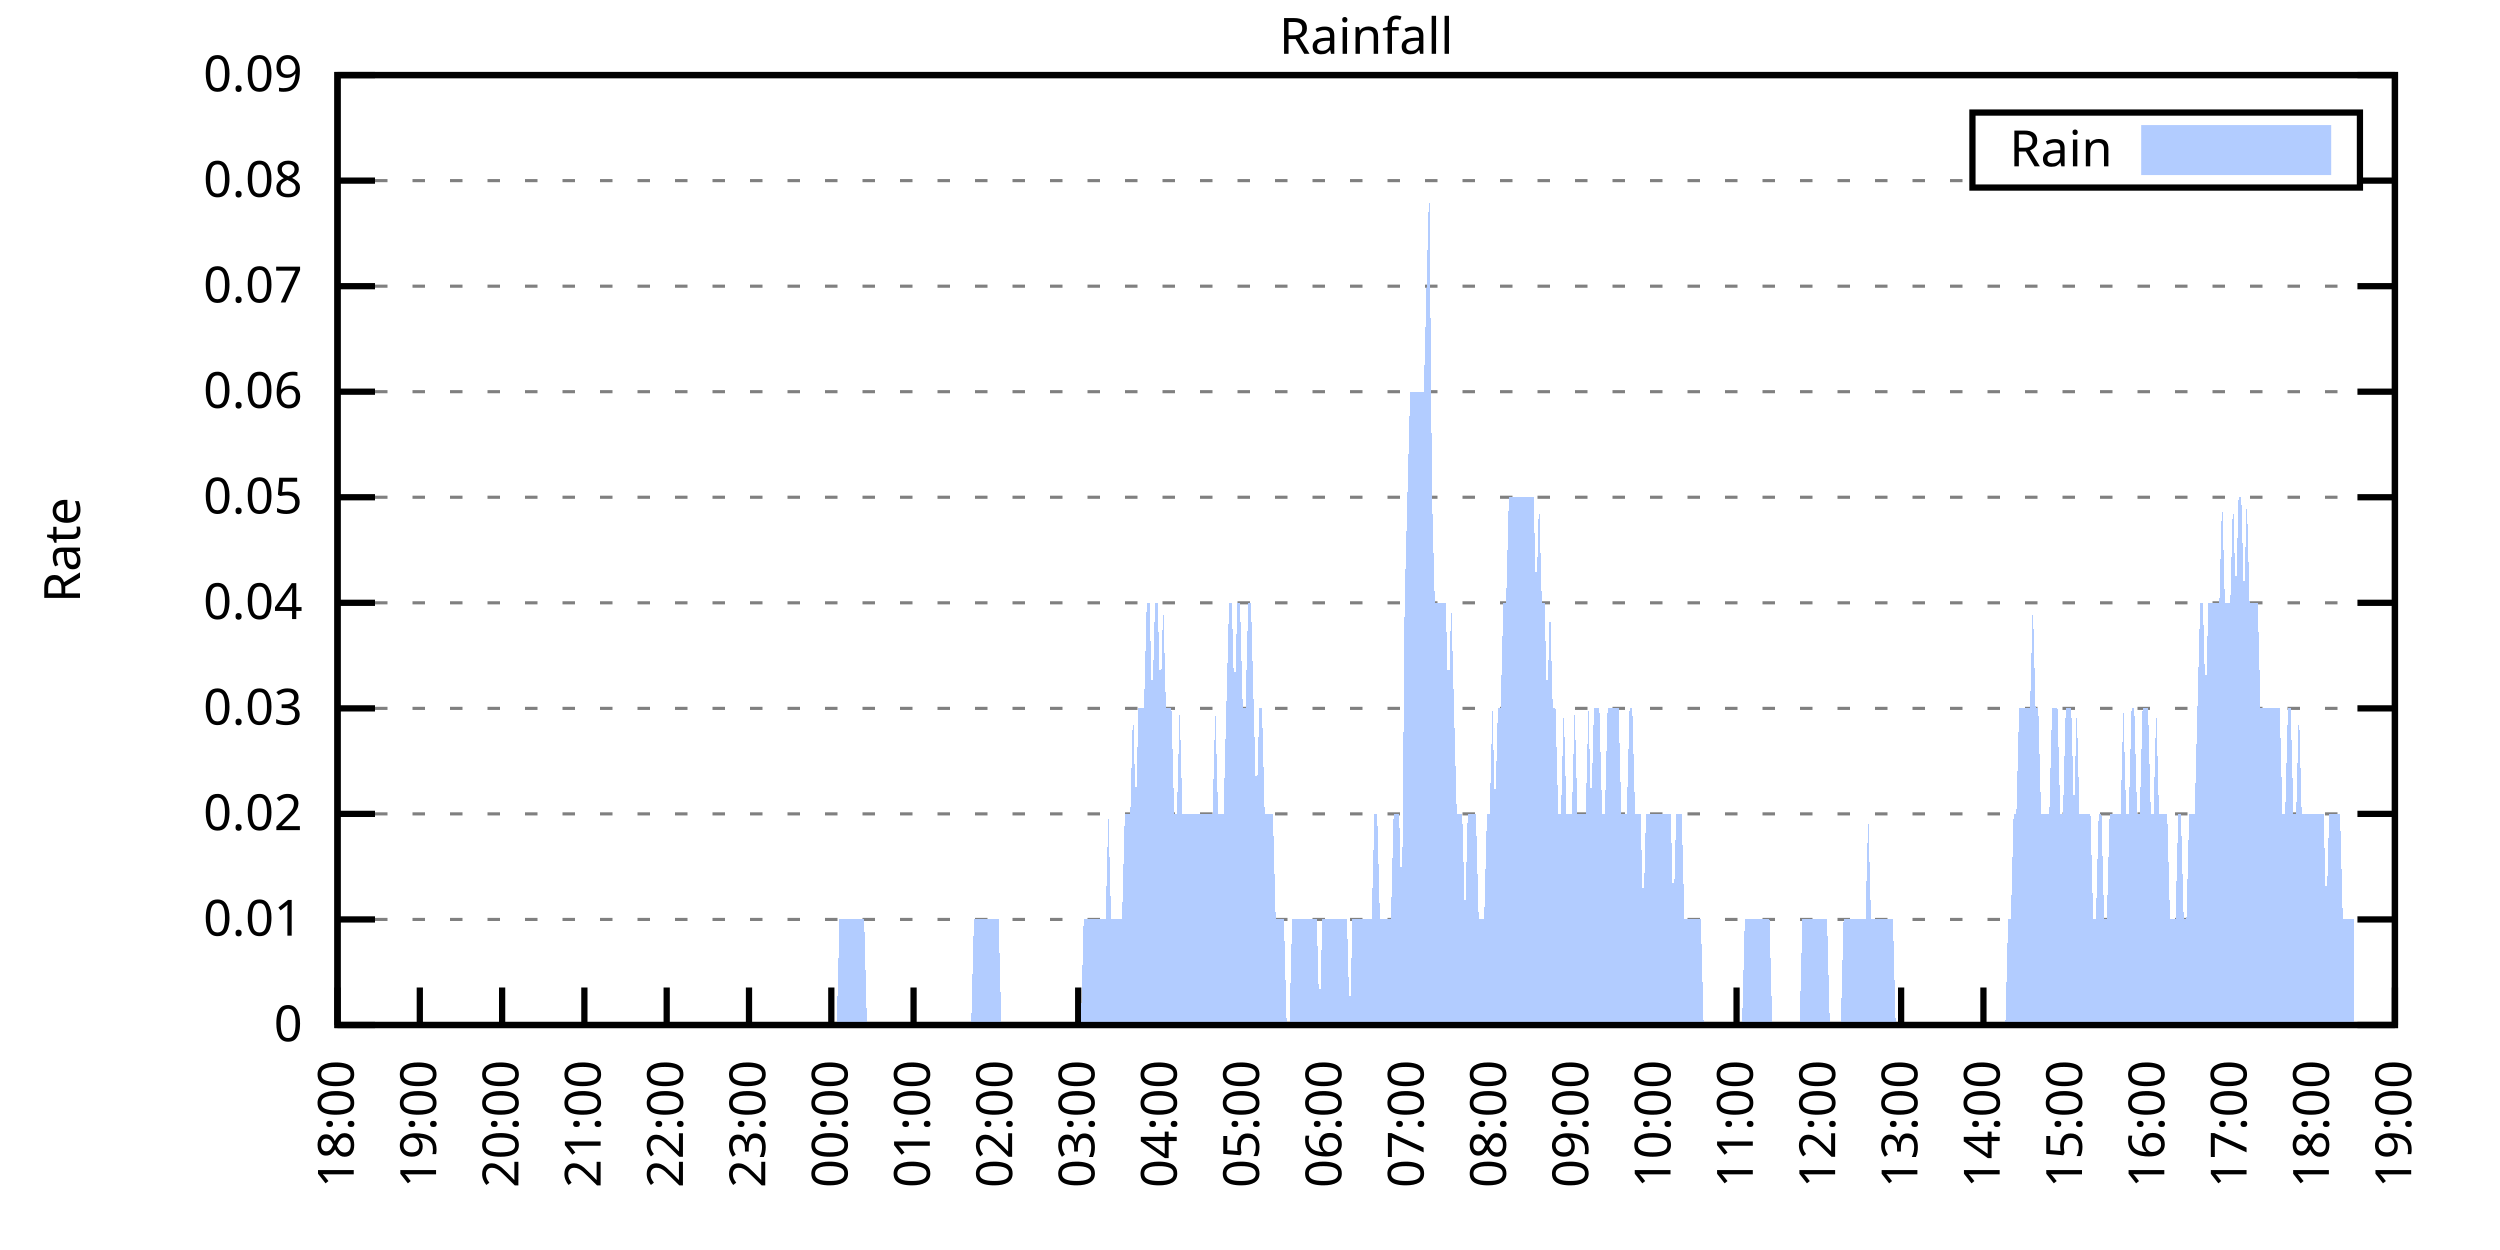
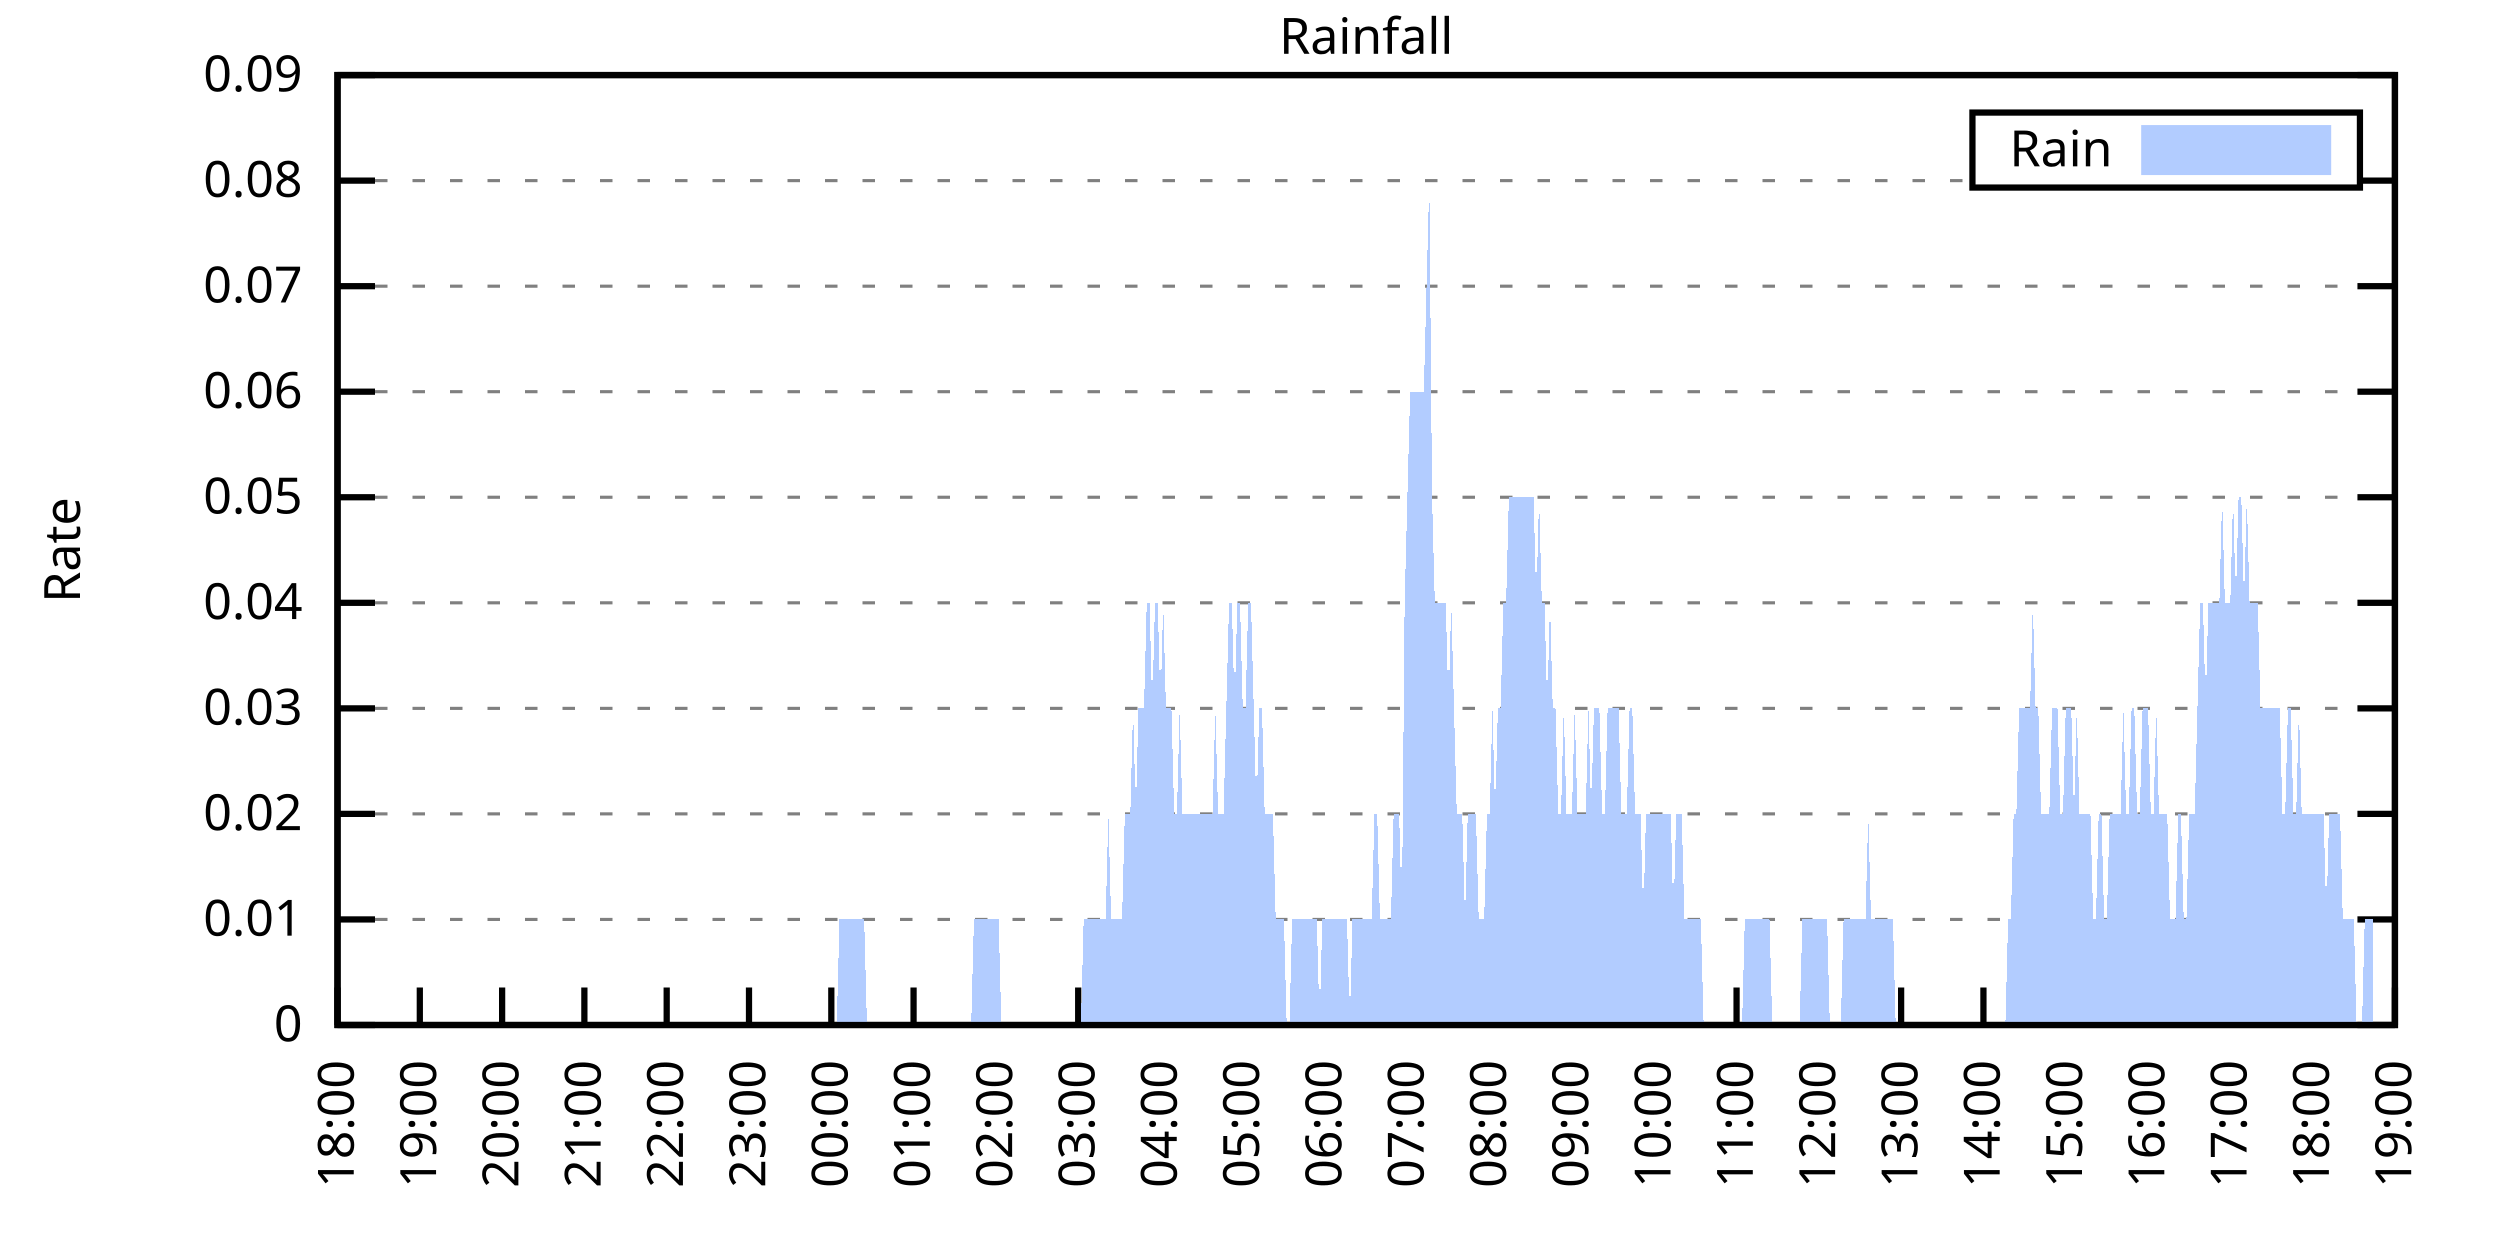
<svg xmlns="http://www.w3.org/2000/svg" xmlns:xlink="http://www.w3.org/1999/xlink" width="400" height="200" viewBox="0 0 400 200">
  <g id="gnuplot_canvas">
    <rect x="0" y="0" width="400" height="200" fill="none" />
    <defs>
      <circle id="gpDot" r="0.5" stroke-width="0.5" stroke="currentColor" />
      <path id="gpPt0" stroke-width="0.333" stroke="currentColor" d="M-1,0 h2 M0,-1 v2" />
      <path id="gpPt1" stroke-width="0.333" stroke="currentColor" d="M-1,-1 L1,1 M1,-1 L-1,1" />
      <path id="gpPt2" stroke-width="0.333" stroke="currentColor" d="M-1,0 L1,0 M0,-1 L0,1 M-1,-1 L1,1 M-1,1 L1,-1" />
      <rect id="gpPt3" stroke-width="0.333" stroke="currentColor" x="-1" y="-1" width="2" height="2" />
      <rect id="gpPt4" stroke-width="0.333" stroke="currentColor" fill="currentColor" x="-1" y="-1" width="2" height="2" />
      <circle id="gpPt5" stroke-width="0.333" stroke="currentColor" cx="0" cy="0" r="1" />
      <use xlink:href="#gpPt5" id="gpPt6" fill="currentColor" stroke="none" />
      <path id="gpPt7" stroke-width="0.333" stroke="currentColor" d="M0,-1.33 L-1.33,0.67 L1.33,0.67 z" />
      <use xlink:href="#gpPt7" id="gpPt8" fill="currentColor" stroke="none" />
      <use xlink:href="#gpPt7" id="gpPt9" stroke="currentColor" transform="rotate(180)" />
      <use xlink:href="#gpPt9" id="gpPt10" fill="currentColor" stroke="none" />
      <use xlink:href="#gpPt3" id="gpPt11" stroke="currentColor" transform="rotate(45)" />
      <use xlink:href="#gpPt11" id="gpPt12" fill="currentColor" stroke="none" />
      <path id="gpPt13" stroke-width="0.333" stroke="currentColor" d="M0,1.330 L1.265,0.411 L0.782,-1.067 L-0.782,-1.076 L-1.265,0.411 z" />
      <use xlink:href="#gpPt13" id="gpPt14" fill="currentColor" stroke="none" />
      <filter id="textbox" filterUnits="objectBoundingBox" x="0" y="0" height="1" width="1">
        <feFlood flood-color="white" flood-opacity="1" result="bgnd" />
        <feComposite in="SourceGraphic" in2="bgnd" operator="atop" />
      </filter>
      <filter id="greybox" filterUnits="objectBoundingBox" x="0" y="0" height="1" width="1">
        <feFlood flood-color="lightgrey" flood-opacity="1" result="grey" />
        <feComposite in="SourceGraphic" in2="grey" operator="atop" />
      </filter>
    </defs>
    <g fill="none" color="white" stroke="currentColor" stroke-width="1.00" stroke-linecap="butt" stroke-linejoin="miter">
</g>
    <g fill="none" color="black" stroke="currentColor" stroke-width="1.00" stroke-linecap="butt" stroke-linejoin="miter">
      <g stroke="none" shape-rendering="crispEdges">
        <polygon fill="rgb(255, 255, 255)" points="54.00,164.00 383.18,164.00 383.18,12.02 54.00,12.02 " />
      </g>
    </g>
    <g fill="none" color="black" stroke="currentColor" stroke-width="1.00" stroke-linecap="butt" stroke-linejoin="miter">
</g>
    <g fill="none" color="black" stroke="black" stroke-width="0.50" stroke-linecap="butt" stroke-linejoin="miter">
</g>
    <g fill="none" color="gray" stroke="currentColor" stroke-width="0.50" stroke-linecap="butt" stroke-linejoin="miter">
      <path stroke="gray" stroke-dasharray="2,4" class="gridline" d="M54.00,164.00 L383.19,164.00  " />
    </g>
    <g fill="none" color="gray" stroke="gray" stroke-width="1.00" stroke-linecap="butt" stroke-linejoin="miter">
</g>
    <g fill="none" color="black" stroke="currentColor" stroke-width="1.00" stroke-linecap="butt" stroke-linejoin="miter">
      <path stroke="black" d="M54.00,164.00 L60.00,164.00 M383.19,164.00 L377.19,164.00  " />
      <g transform="translate(48.40,166.60)" stroke="none" fill="black" font-family="Sans" font-size="8.00" text-anchor="end">
        <text>
          <tspan font-family="Sans"> 0</tspan>
        </text>
      </g>
    </g>
    <g fill="none" color="black" stroke="currentColor" stroke-width="1.00" stroke-linecap="butt" stroke-linejoin="miter">
</g>
    <g fill="none" color="black" stroke="black" stroke-width="0.50" stroke-linecap="butt" stroke-linejoin="miter">
</g>
    <g fill="none" color="gray" stroke="currentColor" stroke-width="0.50" stroke-linecap="butt" stroke-linejoin="miter">
      <path stroke="gray" stroke-dasharray="2,4" class="gridline" d="M54.00,147.11 L383.19,147.11  " />
    </g>
    <g fill="none" color="gray" stroke="gray" stroke-width="1.00" stroke-linecap="butt" stroke-linejoin="miter">
</g>
    <g fill="none" color="black" stroke="currentColor" stroke-width="1.00" stroke-linecap="butt" stroke-linejoin="miter">
      <path stroke="black" d="M54.00,147.11 L60.00,147.11 M383.19,147.11 L377.19,147.11  " />
      <g transform="translate(48.40,149.71)" stroke="none" fill="black" font-family="Sans" font-size="8.00" text-anchor="end">
        <text>
          <tspan font-family="Sans"> 0.01</tspan>
        </text>
      </g>
    </g>
    <g fill="none" color="black" stroke="currentColor" stroke-width="1.00" stroke-linecap="butt" stroke-linejoin="miter">
</g>
    <g fill="none" color="black" stroke="black" stroke-width="0.50" stroke-linecap="butt" stroke-linejoin="miter">
</g>
    <g fill="none" color="gray" stroke="currentColor" stroke-width="0.50" stroke-linecap="butt" stroke-linejoin="miter">
      <path stroke="gray" stroke-dasharray="2,4" class="gridline" d="M54.00,130.22 L383.19,130.22  " />
    </g>
    <g fill="none" color="gray" stroke="gray" stroke-width="1.00" stroke-linecap="butt" stroke-linejoin="miter">
</g>
    <g fill="none" color="black" stroke="currentColor" stroke-width="1.00" stroke-linecap="butt" stroke-linejoin="miter">
      <path stroke="black" d="M54.00,130.22 L60.00,130.22 M383.19,130.22 L377.19,130.22  " />
      <g transform="translate(48.40,132.82)" stroke="none" fill="black" font-family="Sans" font-size="8.00" text-anchor="end">
        <text>
          <tspan font-family="Sans"> 0.02</tspan>
        </text>
      </g>
    </g>
    <g fill="none" color="black" stroke="currentColor" stroke-width="1.00" stroke-linecap="butt" stroke-linejoin="miter">
</g>
    <g fill="none" color="black" stroke="black" stroke-width="0.50" stroke-linecap="butt" stroke-linejoin="miter">
</g>
    <g fill="none" color="gray" stroke="currentColor" stroke-width="0.50" stroke-linecap="butt" stroke-linejoin="miter">
      <path stroke="gray" stroke-dasharray="2,4" class="gridline" d="M54.00,113.34 L383.19,113.34  " />
    </g>
    <g fill="none" color="gray" stroke="gray" stroke-width="1.00" stroke-linecap="butt" stroke-linejoin="miter">
</g>
    <g fill="none" color="black" stroke="currentColor" stroke-width="1.00" stroke-linecap="butt" stroke-linejoin="miter">
      <path stroke="black" d="M54.00,113.34 L60.00,113.34 M383.19,113.34 L377.19,113.34  " />
      <g transform="translate(48.40,115.94)" stroke="none" fill="black" font-family="Sans" font-size="8.00" text-anchor="end">
        <text>
          <tspan font-family="Sans"> 0.03</tspan>
        </text>
      </g>
    </g>
    <g fill="none" color="black" stroke="currentColor" stroke-width="1.00" stroke-linecap="butt" stroke-linejoin="miter">
</g>
    <g fill="none" color="black" stroke="black" stroke-width="0.50" stroke-linecap="butt" stroke-linejoin="miter">
</g>
    <g fill="none" color="gray" stroke="currentColor" stroke-width="0.50" stroke-linecap="butt" stroke-linejoin="miter">
      <path stroke="gray" stroke-dasharray="2,4" class="gridline" d="M54.00,96.45 L383.19,96.45  " />
    </g>
    <g fill="none" color="gray" stroke="gray" stroke-width="1.00" stroke-linecap="butt" stroke-linejoin="miter">
</g>
    <g fill="none" color="black" stroke="currentColor" stroke-width="1.00" stroke-linecap="butt" stroke-linejoin="miter">
      <path stroke="black" d="M54.00,96.45 L60.00,96.45 M383.19,96.45 L377.19,96.45  " />
      <g transform="translate(48.40,99.05)" stroke="none" fill="black" font-family="Sans" font-size="8.00" text-anchor="end">
        <text>
          <tspan font-family="Sans"> 0.04</tspan>
        </text>
      </g>
    </g>
    <g fill="none" color="black" stroke="currentColor" stroke-width="1.00" stroke-linecap="butt" stroke-linejoin="miter">
</g>
    <g fill="none" color="black" stroke="black" stroke-width="0.50" stroke-linecap="butt" stroke-linejoin="miter">
</g>
    <g fill="none" color="gray" stroke="currentColor" stroke-width="0.50" stroke-linecap="butt" stroke-linejoin="miter">
      <path stroke="gray" stroke-dasharray="2,4" class="gridline" d="M54.00,79.56 L383.19,79.56  " />
    </g>
    <g fill="none" color="gray" stroke="gray" stroke-width="1.00" stroke-linecap="butt" stroke-linejoin="miter">
</g>
    <g fill="none" color="black" stroke="currentColor" stroke-width="1.00" stroke-linecap="butt" stroke-linejoin="miter">
      <path stroke="black" d="M54.00,79.56 L60.00,79.56 M383.19,79.56 L377.19,79.56  " />
      <g transform="translate(48.40,82.16)" stroke="none" fill="black" font-family="Sans" font-size="8.00" text-anchor="end">
        <text>
          <tspan font-family="Sans"> 0.05</tspan>
        </text>
      </g>
    </g>
    <g fill="none" color="black" stroke="currentColor" stroke-width="1.00" stroke-linecap="butt" stroke-linejoin="miter">
</g>
    <g fill="none" color="black" stroke="black" stroke-width="0.50" stroke-linecap="butt" stroke-linejoin="miter">
</g>
    <g fill="none" color="gray" stroke="currentColor" stroke-width="0.50" stroke-linecap="butt" stroke-linejoin="miter">
      <path stroke="gray" stroke-dasharray="2,4" class="gridline" d="M54.00,62.67 L383.19,62.67  " />
    </g>
    <g fill="none" color="gray" stroke="gray" stroke-width="1.00" stroke-linecap="butt" stroke-linejoin="miter">
</g>
    <g fill="none" color="black" stroke="currentColor" stroke-width="1.00" stroke-linecap="butt" stroke-linejoin="miter">
      <path stroke="black" d="M54.00,62.67 L60.00,62.67 M383.19,62.67 L377.19,62.67  " />
      <g transform="translate(48.40,65.27)" stroke="none" fill="black" font-family="Sans" font-size="8.00" text-anchor="end">
        <text>
          <tspan font-family="Sans"> 0.06</tspan>
        </text>
      </g>
    </g>
    <g fill="none" color="black" stroke="currentColor" stroke-width="1.00" stroke-linecap="butt" stroke-linejoin="miter">
</g>
    <g fill="none" color="black" stroke="black" stroke-width="0.50" stroke-linecap="butt" stroke-linejoin="miter">
</g>
    <g fill="none" color="gray" stroke="currentColor" stroke-width="0.50" stroke-linecap="butt" stroke-linejoin="miter">
      <path stroke="gray" stroke-dasharray="2,4" class="gridline" d="M54.00,45.79 L383.19,45.79  " />
    </g>
    <g fill="none" color="gray" stroke="gray" stroke-width="1.00" stroke-linecap="butt" stroke-linejoin="miter">
</g>
    <g fill="none" color="black" stroke="currentColor" stroke-width="1.00" stroke-linecap="butt" stroke-linejoin="miter">
      <path stroke="black" d="M54.00,45.79 L60.00,45.79 M383.19,45.79 L377.19,45.79  " />
      <g transform="translate(48.40,48.39)" stroke="none" fill="black" font-family="Sans" font-size="8.00" text-anchor="end">
        <text>
          <tspan font-family="Sans"> 0.07</tspan>
        </text>
      </g>
    </g>
    <g fill="none" color="black" stroke="currentColor" stroke-width="1.00" stroke-linecap="butt" stroke-linejoin="miter">
</g>
    <g fill="none" color="black" stroke="black" stroke-width="0.50" stroke-linecap="butt" stroke-linejoin="miter">
</g>
    <g fill="none" color="gray" stroke="currentColor" stroke-width="0.50" stroke-linecap="butt" stroke-linejoin="miter">
      <path stroke="gray" stroke-dasharray="2,4" class="gridline" d="M54.00,28.90 L315.59,28.90 M377.59,28.90 L383.19,28.90  " />
    </g>
    <g fill="none" color="gray" stroke="gray" stroke-width="1.00" stroke-linecap="butt" stroke-linejoin="miter">
</g>
    <g fill="none" color="black" stroke="currentColor" stroke-width="1.00" stroke-linecap="butt" stroke-linejoin="miter">
      <path stroke="black" d="M54.00,28.90 L60.00,28.90 M383.19,28.90 L377.19,28.90  " />
      <g transform="translate(48.40,31.50)" stroke="none" fill="black" font-family="Sans" font-size="8.00" text-anchor="end">
        <text>
          <tspan font-family="Sans"> 0.08</tspan>
        </text>
      </g>
    </g>
    <g fill="none" color="black" stroke="currentColor" stroke-width="1.00" stroke-linecap="butt" stroke-linejoin="miter">
</g>
    <g fill="none" color="black" stroke="black" stroke-width="0.50" stroke-linecap="butt" stroke-linejoin="miter">
</g>
    <g fill="none" color="gray" stroke="currentColor" stroke-width="0.50" stroke-linecap="butt" stroke-linejoin="miter">
      <path stroke="gray" stroke-dasharray="2,4" class="gridline" d="M54.00,12.01 L383.19,12.01  " />
    </g>
    <g fill="none" color="gray" stroke="gray" stroke-width="1.00" stroke-linecap="butt" stroke-linejoin="miter">
</g>
    <g fill="none" color="black" stroke="currentColor" stroke-width="1.00" stroke-linecap="butt" stroke-linejoin="miter">
      <path stroke="black" d="M54.00,12.01 L60.00,12.01 M383.19,12.01 L377.19,12.01  " />
      <g transform="translate(48.40,14.61)" stroke="none" fill="black" font-family="Sans" font-size="8.00" text-anchor="end">
        <text>
          <tspan font-family="Sans"> 0.09</tspan>
        </text>
      </g>
    </g>
    <g fill="none" color="black" stroke="currentColor" stroke-width="1.00" stroke-linecap="butt" stroke-linejoin="miter">
      <path stroke="black" d="M54.00,164.00 L54.00,158.00  " />
      <g transform="translate(56.60,169.60) rotate(270.00)" stroke="none" fill="black" font-family="Sans" font-size="8.00" text-anchor="end">
        <text>
          <tspan font-family="Sans">18:00</tspan>
        </text>
      </g>
    </g>
    <g fill="none" color="black" stroke="currentColor" stroke-width="1.00" stroke-linecap="butt" stroke-linejoin="miter">
      <path stroke="black" d="M67.17,164.00 L67.17,158.00  " />
      <g transform="translate(69.77,169.60) rotate(270.00)" stroke="none" fill="black" font-family="Sans" font-size="8.00" text-anchor="end">
        <text>
          <tspan font-family="Sans">19:00</tspan>
        </text>
      </g>
    </g>
    <g fill="none" color="black" stroke="currentColor" stroke-width="1.00" stroke-linecap="butt" stroke-linejoin="miter">
      <path stroke="black" d="M80.34,164.00 L80.34,158.00  " />
      <g transform="translate(82.94,169.60) rotate(270.00)" stroke="none" fill="black" font-family="Sans" font-size="8.00" text-anchor="end">
        <text>
          <tspan font-family="Sans">20:00</tspan>
        </text>
      </g>
    </g>
    <g fill="none" color="black" stroke="currentColor" stroke-width="1.00" stroke-linecap="butt" stroke-linejoin="miter">
      <path stroke="black" d="M93.50,164.00 L93.50,158.00  " />
      <g transform="translate(96.10,169.60) rotate(270.00)" stroke="none" fill="black" font-family="Sans" font-size="8.00" text-anchor="end">
        <text>
          <tspan font-family="Sans">21:00</tspan>
        </text>
      </g>
    </g>
    <g fill="none" color="black" stroke="currentColor" stroke-width="1.00" stroke-linecap="butt" stroke-linejoin="miter">
      <path stroke="black" d="M106.67,164.00 L106.67,158.00  " />
      <g transform="translate(109.27,169.60) rotate(270.00)" stroke="none" fill="black" font-family="Sans" font-size="8.00" text-anchor="end">
        <text>
          <tspan font-family="Sans">22:00</tspan>
        </text>
      </g>
    </g>
    <g fill="none" color="black" stroke="currentColor" stroke-width="1.00" stroke-linecap="butt" stroke-linejoin="miter">
      <path stroke="black" d="M119.84,164.00 L119.84,158.00  " />
      <g transform="translate(122.44,169.60) rotate(270.00)" stroke="none" fill="black" font-family="Sans" font-size="8.00" text-anchor="end">
        <text>
          <tspan font-family="Sans">23:00</tspan>
        </text>
      </g>
    </g>
    <g fill="none" color="black" stroke="currentColor" stroke-width="1.00" stroke-linecap="butt" stroke-linejoin="miter">
      <path stroke="black" d="M133.01,164.00 L133.01,158.00  " />
      <g transform="translate(135.61,169.60) rotate(270.00)" stroke="none" fill="black" font-family="Sans" font-size="8.00" text-anchor="end">
        <text>
          <tspan font-family="Sans">00:00</tspan>
        </text>
      </g>
    </g>
    <g fill="none" color="black" stroke="currentColor" stroke-width="1.00" stroke-linecap="butt" stroke-linejoin="miter">
      <path stroke="black" d="M146.17,164.00 L146.17,158.00  " />
      <g transform="translate(148.77,169.60) rotate(270.00)" stroke="none" fill="black" font-family="Sans" font-size="8.00" text-anchor="end">
        <text>
          <tspan font-family="Sans">01:00</tspan>
        </text>
      </g>
    </g>
    <g fill="none" color="black" stroke="currentColor" stroke-width="1.00" stroke-linecap="butt" stroke-linejoin="miter">
      <path stroke="black" d="M159.34,164.00 L159.34,158.00  " />
      <g transform="translate(161.94,169.60) rotate(270.00)" stroke="none" fill="black" font-family="Sans" font-size="8.00" text-anchor="end">
        <text>
          <tspan font-family="Sans">02:00</tspan>
        </text>
      </g>
    </g>
    <g fill="none" color="black" stroke="currentColor" stroke-width="1.00" stroke-linecap="butt" stroke-linejoin="miter">
      <path stroke="black" d="M172.51,164.00 L172.51,158.00  " />
      <g transform="translate(175.11,169.60) rotate(270.00)" stroke="none" fill="black" font-family="Sans" font-size="8.00" text-anchor="end">
        <text>
          <tspan font-family="Sans">03:00</tspan>
        </text>
      </g>
    </g>
    <g fill="none" color="black" stroke="currentColor" stroke-width="1.00" stroke-linecap="butt" stroke-linejoin="miter">
      <path stroke="black" d="M185.68,164.00 L185.68,158.00  " />
      <g transform="translate(188.28,169.60) rotate(270.00)" stroke="none" fill="black" font-family="Sans" font-size="8.00" text-anchor="end">
        <text>
          <tspan font-family="Sans">04:00</tspan>
        </text>
      </g>
    </g>
    <g fill="none" color="black" stroke="currentColor" stroke-width="1.00" stroke-linecap="butt" stroke-linejoin="miter">
      <path stroke="black" d="M198.84,164.00 L198.84,158.00  " />
      <g transform="translate(201.44,169.60) rotate(270.00)" stroke="none" fill="black" font-family="Sans" font-size="8.00" text-anchor="end">
        <text>
          <tspan font-family="Sans">05:00</tspan>
        </text>
      </g>
    </g>
    <g fill="none" color="black" stroke="currentColor" stroke-width="1.00" stroke-linecap="butt" stroke-linejoin="miter">
      <path stroke="black" d="M212.01,164.00 L212.01,158.00  " />
      <g transform="translate(214.61,169.60) rotate(270.00)" stroke="none" fill="black" font-family="Sans" font-size="8.00" text-anchor="end">
        <text>
          <tspan font-family="Sans">06:00</tspan>
        </text>
      </g>
    </g>
    <g fill="none" color="black" stroke="currentColor" stroke-width="1.00" stroke-linecap="butt" stroke-linejoin="miter">
      <path stroke="black" d="M225.18,164.00 L225.18,158.00  " />
      <g transform="translate(227.78,169.60) rotate(270.00)" stroke="none" fill="black" font-family="Sans" font-size="8.00" text-anchor="end">
        <text>
          <tspan font-family="Sans">07:00</tspan>
        </text>
      </g>
    </g>
    <g fill="none" color="black" stroke="currentColor" stroke-width="1.00" stroke-linecap="butt" stroke-linejoin="miter">
      <path stroke="black" d="M238.35,164.00 L238.35,158.00  " />
      <g transform="translate(240.95,169.60) rotate(270.00)" stroke="none" fill="black" font-family="Sans" font-size="8.00" text-anchor="end">
        <text>
          <tspan font-family="Sans">08:00</tspan>
        </text>
      </g>
    </g>
    <g fill="none" color="black" stroke="currentColor" stroke-width="1.00" stroke-linecap="butt" stroke-linejoin="miter">
      <path stroke="black" d="M251.51,164.00 L251.51,158.00  " />
      <g transform="translate(254.11,169.60) rotate(270.00)" stroke="none" fill="black" font-family="Sans" font-size="8.00" text-anchor="end">
        <text>
          <tspan font-family="Sans">09:00</tspan>
        </text>
      </g>
    </g>
    <g fill="none" color="black" stroke="currentColor" stroke-width="1.00" stroke-linecap="butt" stroke-linejoin="miter">
      <path stroke="black" d="M264.68,164.00 L264.68,158.00  " />
      <g transform="translate(267.28,169.60) rotate(270.00)" stroke="none" fill="black" font-family="Sans" font-size="8.00" text-anchor="end">
        <text>
          <tspan font-family="Sans">10:00</tspan>
        </text>
      </g>
    </g>
    <g fill="none" color="black" stroke="currentColor" stroke-width="1.00" stroke-linecap="butt" stroke-linejoin="miter">
      <path stroke="black" d="M277.85,164.00 L277.85,158.00  " />
      <g transform="translate(280.45,169.60) rotate(270.00)" stroke="none" fill="black" font-family="Sans" font-size="8.00" text-anchor="end">
        <text>
          <tspan font-family="Sans">11:00</tspan>
        </text>
      </g>
    </g>
    <g fill="none" color="black" stroke="currentColor" stroke-width="1.00" stroke-linecap="butt" stroke-linejoin="miter">
      <path stroke="black" d="M291.02,164.00 L291.02,158.00  " />
      <g transform="translate(293.62,169.60) rotate(270.00)" stroke="none" fill="black" font-family="Sans" font-size="8.00" text-anchor="end">
        <text>
          <tspan font-family="Sans">12:00</tspan>
        </text>
      </g>
    </g>
    <g fill="none" color="black" stroke="currentColor" stroke-width="1.00" stroke-linecap="butt" stroke-linejoin="miter">
      <path stroke="black" d="M304.18,164.00 L304.18,158.00  " />
      <g transform="translate(306.78,169.60) rotate(270.00)" stroke="none" fill="black" font-family="Sans" font-size="8.00" text-anchor="end">
        <text>
          <tspan font-family="Sans">13:00</tspan>
        </text>
      </g>
    </g>
    <g fill="none" color="black" stroke="currentColor" stroke-width="1.00" stroke-linecap="butt" stroke-linejoin="miter">
      <path stroke="black" d="M317.35,164.00 L317.35,158.00  " />
      <g transform="translate(319.95,169.60) rotate(270.00)" stroke="none" fill="black" font-family="Sans" font-size="8.00" text-anchor="end">
        <text>
          <tspan font-family="Sans">14:00</tspan>
        </text>
      </g>
    </g>
    <g fill="none" color="black" stroke="currentColor" stroke-width="1.00" stroke-linecap="butt" stroke-linejoin="miter">
      <path stroke="black" d="M330.52,164.00 L330.52,158.00  " />
      <g transform="translate(333.12,169.60) rotate(270.00)" stroke="none" fill="black" font-family="Sans" font-size="8.00" text-anchor="end">
        <text>
          <tspan font-family="Sans">15:00</tspan>
        </text>
      </g>
    </g>
    <g fill="none" color="black" stroke="currentColor" stroke-width="1.00" stroke-linecap="butt" stroke-linejoin="miter">
      <path stroke="black" d="M343.69,164.00 L343.69,158.00  " />
      <g transform="translate(346.29,169.60) rotate(270.00)" stroke="none" fill="black" font-family="Sans" font-size="8.00" text-anchor="end">
        <text>
          <tspan font-family="Sans">16:00</tspan>
        </text>
      </g>
    </g>
    <g fill="none" color="black" stroke="currentColor" stroke-width="1.00" stroke-linecap="butt" stroke-linejoin="miter">
      <path stroke="black" d="M356.85,164.00 L356.85,158.00  " />
      <g transform="translate(359.45,169.60) rotate(270.00)" stroke="none" fill="black" font-family="Sans" font-size="8.00" text-anchor="end">
        <text>
          <tspan font-family="Sans">17:00</tspan>
        </text>
      </g>
    </g>
    <g fill="none" color="black" stroke="currentColor" stroke-width="1.00" stroke-linecap="butt" stroke-linejoin="miter">
      <path stroke="black" d="M370.02,164.00 L370.02,158.00  " />
      <g transform="translate(372.62,169.60) rotate(270.00)" stroke="none" fill="black" font-family="Sans" font-size="8.00" text-anchor="end">
        <text>
          <tspan font-family="Sans">18:00</tspan>
        </text>
      </g>
    </g>
    <g fill="none" color="black" stroke="currentColor" stroke-width="1.00" stroke-linecap="butt" stroke-linejoin="miter">
      <path stroke="black" d="M383.19,164.00 L383.19,158.00  " />
      <g transform="translate(385.79,169.60) rotate(270.00)" stroke="none" fill="black" font-family="Sans" font-size="8.00" text-anchor="end">
        <text>
          <tspan font-family="Sans">19:00</tspan>
        </text>
      </g>
    </g>
    <g fill="none" color="black" stroke="currentColor" stroke-width="1.00" stroke-linecap="butt" stroke-linejoin="miter">
</g>
    <g fill="none" color="black" stroke="currentColor" stroke-width="1.00" stroke-linecap="butt" stroke-linejoin="miter">
      <path stroke="black" d="M54.00,12.01 L54.00,164.00 L383.19,164.00 L383.19,12.01 L54.00,12.01 Z  " />
    </g>
    <g fill="none" color="black" stroke="currentColor" stroke-width="1.00" stroke-linecap="butt" stroke-linejoin="miter">
</g>
    <g fill="none" color="black" stroke="currentColor" stroke-width="1.00" stroke-linecap="butt" stroke-linejoin="miter">
      <path stroke="black" d="M315.59,30.01 L315.59,18.01 L377.59,18.01 L377.59,30.01 L315.59,30.01 Z  " />
    </g>
    <g id="Rainfall_plot_1">
      <g fill="none" color="white" stroke="black" stroke-width="2.00" stroke-linecap="butt" stroke-linejoin="miter">
</g>
      <g fill="none" color="black" stroke="currentColor" stroke-width="2.00" stroke-linecap="butt" stroke-linejoin="miter">
        <g transform="translate(337.99,26.61)" stroke="none" fill="black" font-family="Sans" font-size="8.00" text-anchor="end">
          <text>
            <tspan font-family="Sans">Rain</tspan>
          </text>
        </g>
      </g>
      <g fill="none" color="black" stroke="currentColor" stroke-width="2.00" stroke-linecap="butt" stroke-linejoin="miter">
        <g stroke="none" shape-rendering="crispEdges">
          <polygon fill="rgb(178, 204, 255)" points="343.59,27.01 371.99,27.01 371.99,21.01 343.59,21.01 " />
        </g>
        <path stroke="rgb(178, 204, 255)" d="M343.59,27.01 L371.99,27.01 L371.99,21.01 L343.59,21.01 L343.59,27.01 Z  " />
      </g>
      <g fill="none" color="black" stroke="currentColor" stroke-width="2.00" stroke-linecap="butt" stroke-linejoin="miter">
        <g stroke="none" shape-rendering="crispEdges">
-           <polygon fill="rgb(178, 204, 255)" points="61.02,164.00 61.46,164.00 61.90,164.00 62.34,164.00 62.78,164.00 63.22,164.00 63.66,164.00 64.10,164.00 64.53,164.00 64.97,164.00 65.41,164.00 65.85,164.00 66.29,164.00 66.73,164.00 67.17,164.00 67.61,164.00 68.05,164.00 68.48,164.00 68.92,164.00 69.36,164.00 69.80,164.00 70.24,164.00 70.68,164.00 71.12,164.00 71.56,164.00 72.00,164.00 72.43,164.00 72.87,164.00 73.31,164.00 73.75,164.00 74.19,164.00 74.63,164.00 75.07,164.00 75.51,164.00 75.95,164.00 76.38,164.00 76.82,164.00 77.26,164.00 77.70,164.00 78.14,164.00 78.58,164.00 79.02,164.00 79.46,164.00 79.90,164.00 80.34,164.00 80.77,164.00 81.21,164.00 81.65,164.00 82.09,164.00 82.53,164.00 82.97,164.00 83.41,164.00 83.85,164.00 84.29,164.00 84.72,164.00 85.16,164.00 85.60,164.00 86.04,164.00 86.48,164.00 86.92,164.00 87.36,164.00 87.80,164.00 88.24,164.00 88.67,164.00 89.11,164.00 89.55,164.00 89.99,164.00 90.43,164.00 90.87,164.00 91.31,164.00 91.75,164.00 92.19,164.00 92.62,164.00 93.06,164.00 93.50,164.00 93.94,164.00 94.38,164.00 94.82,164.00 95.26,164.00 95.70,164.00 96.14,164.00 96.58,164.00 97.01,164.00 97.45,164.00 97.89,164.00 98.33,164.00 98.77,164.00 99.21,164.00 99.65,164.00 100.09,164.00 100.53,164.00 100.96,164.00 101.40,164.00 101.84,164.00 102.28,164.00 102.72,164.00 103.16,164.00 103.60,164.00 104.04,164.00 104.48,164.00 104.91,164.00 105.35,164.00 105.79,164.00 106.23,164.00 106.67,164.00 107.11,164.00 107.55,164.00 107.99,164.00 108.43,164.00 108.87,164.00 109.30,164.00 109.74,164.00 110.18,164.00 110.62,164.00 111.06,164.00 111.50,164.00 111.94,164.00 112.38,164.00 112.82,164.00 113.25,164.00 113.69,164.00 114.13,164.00 114.57,164.00 115.01,164.00 115.45,164.00 115.89,164.00 116.33,164.00 116.77,164.00 117.20,164.00 117.64,164.00 118.08,164.00 118.52,164.00 118.96,164.00 119.40,164.00 119.84,164.00 120.28,164.00 120.72,164.00 121.15,164.00 121.59,164.00 122.03,164.00 122.47,164.00 122.91,164.00 123.35,164.00 123.79,164.00 124.23,164.00 124.67,164.00 125.11,164.00 125.54,164.00 125.98,164.00 126.42,164.00 126.86,164.00 127.30,164.00 127.74,164.00 128.18,164.00 128.62,164.00 129.06,164.00 129.49,164.00 129.93,164.00 130.37,164.00 130.81,164.00 131.25,164.00 131.69,164.00 132.13,164.00 132.57,164.00 133.01,164.00 133.44,164.00 133.88,164.00 134.32,147.11 134.76,147.11 135.20,147.11 135.64,147.11 136.08,147.11 136.52,147.11 136.96,147.11 137.39,147.11 137.83,147.11 138.27,147.11 138.71,164.00 139.15,164.00 139.59,164.00 140.03,164.00 140.47,164.00 140.91,164.00 141.35,164.00 141.78,164.00 142.22,164.00 142.66,164.00 143.10,164.00 143.54,164.00 143.98,164.00 144.42,164.00 144.86,164.00 145.30,164.00 145.73,164.00 146.17,164.00 146.61,164.00 147.05,164.00 147.49,164.00 147.93,164.00 148.37,164.00 148.81,164.00 149.25,164.00 149.68,164.00 150.12,164.00 150.56,164.00 151.00,164.00 151.44,164.00 151.88,164.00 152.32,164.00 152.76,164.00 153.20,164.00 153.63,164.00 154.07,164.00 154.51,164.00 154.95,164.00 155.39,164.00 155.83,147.11 156.27,147.11 156.71,147.11 157.15,147.11 157.59,147.11 158.02,147.11 158.46,147.11 158.90,147.11 159.34,147.11 159.78,147.11 160.22,164.00 160.66,164.00 161.10,164.00 161.54,164.00 161.97,164.00 162.41,164.00 162.85,164.00 163.29,164.00 163.73,164.00 164.17,164.00 164.61,164.00 165.05,164.00 165.49,164.00 165.92,164.00 166.36,164.00 166.80,164.00 167.24,164.00 167.68,164.00 168.12,164.00 168.56,164.00 169.00,164.00 169.44,164.00 169.87,164.00 170.31,164.00 170.75,164.00 171.19,164.00 171.63,164.00 172.07,164.00 172.51,164.00 172.95,164.00 173.39,147.11 173.83,147.11 174.26,147.11 174.70,147.11 175.14,147.11 175.58,147.11 176.02,147.11 176.46,147.11 176.90,147.11 177.34,130.22 177.78,147.11 178.21,147.11 178.65,147.11 179.09,147.11 179.53,147.11 179.97,130.22 180.41,130.22 180.85,130.22 181.29,113.34 181.73,130.22 182.16,113.34 182.60,113.34 183.04,113.34 183.48,96.45 183.92,96.45 184.36,113.34 184.80,96.45 185.24,96.45 185.68,113.34 186.11,96.45 186.55,113.34 186.99,113.34 187.43,113.34 187.87,130.22 188.31,130.22 188.75,113.34 189.19,130.22 189.63,130.22 190.07,130.22 190.50,130.22 190.94,130.22 191.38,130.22 191.82,130.22 192.26,130.22 192.70,130.22 193.14,130.22 193.58,130.22 194.02,130.22 194.45,113.34 194.89,130.22 195.33,130.22 195.77,130.22 196.21,113.34 196.65,96.45 197.09,96.45 197.53,113.34 197.97,96.45 198.40,96.45 198.84,113.34 199.28,113.34 199.72,96.45 200.16,96.45 200.60,113.34 201.04,130.22 201.48,113.34 201.92,113.34 202.35,130.22 202.79,130.22 203.23,130.22 203.67,130.22 204.11,147.11 204.55,147.11 204.99,147.11 205.43,147.11 205.87,164.00 206.31,164.00 206.74,147.11 207.18,147.11 207.62,147.11 208.06,147.11 208.50,147.11 208.94,147.11 209.38,147.11 209.82,147.11 210.26,147.11 210.69,147.11 211.13,164.00 211.57,147.11 212.01,147.11 212.45,147.11 212.89,147.11 213.33,147.11 213.77,147.11 214.21,147.11 214.64,147.11 215.08,147.11 215.52,147.11 215.96,164.00 216.40,147.11 216.84,147.11 217.28,147.11 217.72,147.11 218.16,147.11 218.60,147.11 219.03,147.11 219.47,147.11 219.91,130.22 220.35,130.22 220.79,147.11 221.23,147.11 221.67,147.11 222.11,147.11 222.55,147.11 222.98,130.22 223.42,130.22 223.86,130.22 224.30,147.11 224.74,96.45 225.18,79.56 225.62,62.67 226.06,62.67 226.50,62.67 226.93,62.67 227.37,62.67 227.81,62.67 228.25,45.79 228.69,28.90 229.13,79.56 229.57,96.45 230.01,96.45 230.45,96.45 230.88,96.45 231.32,96.45 231.76,113.34 232.20,96.45 232.64,113.34 233.08,130.22 233.52,130.22 233.96,130.22 234.40,147.11 234.84,130.22 235.27,130.22 235.71,130.22 236.15,130.22 236.59,147.11 237.03,147.11 237.47,147.11 237.91,130.22 238.35,130.22 238.79,113.34 239.22,130.22 239.66,113.34 240.10,113.34 240.54,96.45 240.98,96.45 241.42,79.56 241.86,79.56 242.30,79.56 242.74,79.56 243.17,79.56 243.61,79.56 244.05,79.56 244.49,79.56 244.93,79.56 245.37,79.56 245.81,96.45 246.25,79.56 246.69,96.45 247.12,96.45 247.56,113.34 248.00,96.45 248.44,113.34 248.88,113.34 249.32,130.22 249.76,130.22 250.20,113.34 250.64,130.22 251.08,130.22 251.51,130.22 251.95,113.34 252.39,130.22 252.83,130.22 253.27,130.22 253.71,130.22 254.15,113.34 254.59,130.22 255.03,113.34 255.46,113.34 255.90,113.34 256.34,130.22 256.78,130.22 257.22,113.34 257.66,113.34 258.10,113.34 258.54,113.34 258.98,113.34 259.41,130.22 259.85,130.22 260.29,130.22 260.73,113.34 261.17,113.34 261.61,130.22 262.05,130.22 262.49,130.22 262.93,147.11 263.36,130.22 263.80,130.22 264.24,130.22 264.68,130.22 265.12,130.22 265.56,130.22 266.00,130.22 266.44,130.22 266.88,130.22 267.32,130.22 267.75,147.11 268.19,130.22 268.63,130.22 269.07,130.22 269.51,147.11 269.95,147.11 270.39,147.11 270.83,147.11 271.27,147.11 271.70,147.11 272.14,147.11 272.58,164.00 273.02,164.00 273.46,164.00 273.90,164.00 274.34,164.00 274.78,164.00 275.22,164.00 275.65,164.00 276.09,164.00 276.53,164.00 276.97,164.00 277.41,164.00 277.85,164.00 278.29,164.00 278.73,164.00 279.17,147.11 279.60,147.11 280.04,147.11 280.48,147.11 280.92,147.11 281.36,147.11 281.80,147.11 282.24,147.11 282.68,147.11 283.12,147.11 283.56,164.00 283.99,164.00 284.43,164.00 284.87,164.00 285.31,164.00 285.75,164.00 286.19,164.00 286.63,164.00 287.07,164.00 287.51,164.00 287.94,164.00 288.38,147.11 288.82,147.11 289.26,147.11 289.70,147.11 290.14,147.11 290.58,147.11 291.02,147.11 291.46,147.11 291.89,147.11 292.33,147.11 292.77,164.00 293.21,164.00 293.65,164.00 294.09,164.00 294.53,164.00 294.97,147.11 295.41,147.11 295.84,147.11 296.28,147.11 296.72,147.11 297.16,147.11 297.60,147.11 298.04,147.11 298.48,147.11 298.92,130.22 299.36,147.11 299.80,147.11 300.23,147.11 300.67,147.11 301.11,147.11 301.55,147.11 301.99,147.11 302.43,147.11 302.87,147.11 303.31,164.00 303.75,164.00 304.18,164.00 304.62,164.00 305.06,164.00 305.50,164.00 305.94,164.00 306.38,164.00 306.82,164.00 307.26,164.00 307.70,164.00 308.13,164.00 308.57,164.00 309.01,164.00 309.45,164.00 309.89,164.00 310.33,164.00 310.77,164.00 311.21,164.00 311.65,164.00 312.08,164.00 312.52,164.00 312.96,164.00 313.40,164.00 313.84,164.00 314.28,164.00 314.72,164.00 315.16,164.00 315.60,164.00 316.04,164.00 316.47,164.00 316.91,164.00 317.35,164.00 317.79,164.00 318.23,164.00 318.67,164.00 319.11,164.00 319.55,164.00 319.99,164.00 320.42,164.00 320.86,164.00 321.30,147.11 321.74,147.11 322.18,130.22 322.62,130.22 323.06,113.34 323.50,113.34 323.94,113.34 324.37,113.34 324.81,113.34 325.25,96.45 325.69,113.34 326.13,113.34 326.57,130.22 327.01,130.22 327.45,130.22 327.89,130.22 328.33,113.34 328.76,113.34 329.20,113.34 329.64,130.22 330.08,130.22 330.52,113.34 330.96,113.34 331.40,113.34 331.84,130.22 332.28,113.34 332.71,130.22 333.15,130.22 333.59,130.22 334.03,130.22 334.47,130.22 334.91,147.11 335.35,147.11 335.79,130.22 336.23,130.22 336.66,147.11 337.10,147.11 337.54,130.22 337.98,130.22 338.42,130.22 338.86,130.22 339.30,130.22 339.74,113.34 340.18,130.22 340.61,130.22 341.05,113.34 341.49,113.34 341.93,130.22 342.37,130.22 342.81,113.34 343.25,113.34 343.69,113.34 344.13,130.22 344.57,130.22 345.00,113.34 345.44,130.22 345.88,130.22 346.32,130.22 346.76,130.22 347.20,147.11 347.64,147.11 348.08,147.11 348.52,130.22 348.95,130.22 349.39,147.11 349.83,147.11 350.27,130.22 350.71,130.22 351.15,130.22 351.59,113.34 352.03,96.45 352.47,96.45 352.90,113.34 353.34,96.45 353.78,96.45 354.22,96.45 354.66,96.45 355.10,96.45 355.54,79.56 355.98,96.45 356.42,96.45 356.85,96.45 357.29,79.56 357.73,96.45 358.17,79.56 358.61,79.56 359.05,96.45 359.49,79.56 359.93,96.45 360.37,96.45 360.81,96.45 361.24,96.45 361.68,113.34 362.12,113.34 362.56,113.34 363.00,113.34 363.44,113.34 363.88,113.34 364.32,113.34 364.76,113.34 365.19,130.22 365.63,130.22 366.07,113.34 366.51,113.34 366.95,130.22 367.39,130.22 367.83,113.34 368.27,130.22 368.71,130.22 369.14,130.22 369.58,130.22 370.02,130.22 370.46,130.22 370.90,130.22 371.34,130.22 371.78,130.22 372.22,147.11 372.66,130.22 373.09,130.22 373.53,130.22 373.97,130.22 374.41,130.22 374.85,147.11 375.29,147.11 375.73,147.11 376.17,147.11 376.61,147.11 376.61,164.00 61.02,164.00 " />
+           <polygon fill="rgb(178, 204, 255)" points="64.10,164.00 64.53,164.00 64.97,164.00 65.41,164.00 65.85,164.00 66.29,164.00 66.73,164.00 67.17,164.00 67.61,164.00 68.05,164.00 68.48,164.00 68.92,164.00 69.36,164.00 69.80,164.00 70.24,164.00 70.68,164.00 71.12,164.00 71.56,164.00 72.00,164.00 72.43,164.00 72.87,164.00 73.31,164.00 73.75,164.00 74.19,164.00 74.63,164.00 75.07,164.00 75.51,164.00 75.95,164.00 76.38,164.00 76.82,164.00 77.26,164.00 77.70,164.00 78.14,164.00 78.58,164.00 79.02,164.00 79.46,164.00 79.90,164.00 80.34,164.00 80.77,164.00 81.21,164.00 81.65,164.00 82.09,164.00 82.53,164.00 82.97,164.00 83.41,164.00 83.85,164.00 84.29,164.00 84.72,164.00 85.16,164.00 85.60,164.00 86.04,164.00 86.48,164.00 86.92,164.00 87.36,164.00 87.80,164.00 88.24,164.00 88.67,164.00 89.11,164.00 89.55,164.00 89.99,164.00 90.43,164.00 90.87,164.00 91.31,164.00 91.75,164.00 92.19,164.00 92.62,164.00 93.06,164.00 93.50,164.00 93.94,164.00 94.38,164.00 94.82,164.00 95.26,164.00 95.70,164.00 96.14,164.00 96.58,164.00 97.01,164.00 97.45,164.00 97.89,164.00 98.33,164.00 98.77,164.00 99.21,164.00 99.65,164.00 100.09,164.00 100.53,164.00 100.96,164.00 101.40,164.00 101.84,164.00 102.28,164.00 102.72,164.00 103.16,164.00 103.60,164.00 104.04,164.00 104.48,164.00 104.91,164.00 105.35,164.00 105.79,164.00 106.23,164.00 106.67,164.00 107.11,164.00 107.55,164.00 107.99,164.00 108.43,164.00 108.87,164.00 109.30,164.00 109.74,164.00 110.18,164.00 110.62,164.00 111.06,164.00 111.50,164.00 111.94,164.00 112.38,164.00 112.82,164.00 113.25,164.00 113.69,164.00 114.13,164.00 114.57,164.00 115.01,164.00 115.45,164.00 115.89,164.00 116.33,164.00 116.77,164.00 117.20,164.00 117.64,164.00 118.08,164.00 118.52,164.00 118.96,164.00 119.40,164.00 119.84,164.00 120.28,164.00 120.72,164.00 121.15,164.00 121.59,164.00 122.03,164.00 122.47,164.00 122.91,164.00 123.35,164.00 123.79,164.00 124.23,164.00 124.67,164.00 125.11,164.00 125.54,164.00 125.98,164.00 126.42,164.00 126.86,164.00 127.30,164.00 127.74,164.00 128.18,164.00 128.62,164.00 129.06,164.00 129.49,164.00 129.93,164.00 130.37,164.00 130.81,164.00 131.25,164.00 131.69,164.00 132.13,164.00 132.57,164.00 133.01,164.00 133.44,164.00 133.88,164.00 134.32,147.11 134.76,147.11 135.20,147.11 135.64,147.11 136.08,147.11 136.52,147.11 136.96,147.11 137.39,147.11 137.83,147.11 138.27,147.11 138.71,164.00 139.15,164.00 139.59,164.00 140.03,164.00 140.47,164.00 140.91,164.00 141.35,164.00 141.78,164.00 142.22,164.00 142.66,164.00 143.10,164.00 143.54,164.00 143.98,164.00 144.42,164.00 144.86,164.00 145.30,164.00 145.73,164.00 146.17,164.00 146.61,164.00 147.05,164.00 147.49,164.00 147.93,164.00 148.37,164.00 148.81,164.00 149.25,164.00 149.68,164.00 150.12,164.00 150.56,164.00 151.00,164.00 151.44,164.00 151.88,164.00 152.32,164.00 152.76,164.00 153.20,164.00 153.63,164.00 154.07,164.00 154.51,164.00 154.95,164.00 155.39,164.00 155.83,147.11 156.27,147.11 156.71,147.11 157.15,147.11 157.59,147.11 158.02,147.11 158.46,147.11 158.90,147.11 159.34,147.11 159.78,147.11 160.22,164.00 160.66,164.00 161.10,164.00 161.54,164.00 161.97,164.00 162.41,164.00 162.85,164.00 163.29,164.00 163.73,164.00 164.17,164.00 164.61,164.00 165.05,164.00 165.49,164.00 165.92,164.00 166.36,164.00 166.80,164.00 167.24,164.00 167.68,164.00 168.12,164.00 168.56,164.00 169.00,164.00 169.44,164.00 169.87,164.00 170.31,164.00 170.75,164.00 171.19,164.00 171.63,164.00 172.07,164.00 172.51,164.00 172.95,164.00 173.39,147.11 173.83,147.11 174.26,147.11 174.70,147.11 175.14,147.11 175.58,147.11 176.02,147.11 176.46,147.11 176.90,147.11 177.34,130.22 177.78,147.11 178.21,147.11 178.65,147.11 179.09,147.11 179.53,147.11 179.97,130.22 180.41,130.22 180.85,130.22 181.29,113.34 181.73,130.22 182.16,113.34 182.60,113.34 183.04,113.34 183.48,96.45 183.92,96.45 184.36,113.34 184.80,96.45 185.24,96.45 185.68,113.34 186.11,96.45 186.55,113.34 186.99,113.34 187.43,113.34 187.87,130.22 188.31,130.22 188.75,113.34 189.19,130.22 189.63,130.22 190.07,130.22 190.50,130.22 190.94,130.22 191.38,130.22 191.82,130.22 192.26,130.22 192.70,130.22 193.14,130.22 193.58,130.22 194.02,130.22 194.45,113.34 194.89,130.22 195.33,130.22 195.77,130.22 196.21,113.34 196.65,96.45 197.09,96.45 197.53,113.34 197.97,96.45 198.40,96.45 198.84,113.34 199.28,113.34 199.72,96.45 200.16,96.45 200.60,113.34 201.04,130.22 201.48,113.34 201.92,113.34 202.35,130.22 202.79,130.22 203.23,130.22 203.67,130.22 204.11,147.11 204.55,147.11 204.99,147.11 205.43,147.11 205.87,164.00 206.31,164.00 206.74,147.11 207.18,147.11 207.62,147.11 208.06,147.11 208.50,147.11 208.94,147.11 209.38,147.11 209.82,147.11 210.26,147.11 210.69,147.11 211.13,164.00 211.57,147.11 212.01,147.11 212.45,147.11 212.89,147.11 213.33,147.11 213.77,147.11 214.21,147.11 214.64,147.11 215.08,147.11 215.52,147.11 215.96,164.00 216.40,147.11 216.84,147.11 217.28,147.11 217.72,147.11 218.16,147.11 218.60,147.11 219.03,147.11 219.47,147.11 219.91,130.22 220.35,130.22 220.79,147.11 221.23,147.11 221.67,147.11 222.11,147.11 222.55,147.11 222.98,130.22 223.42,130.22 223.86,130.22 224.30,147.11 224.74,96.45 225.18,79.56 225.62,62.67 226.06,62.67 226.50,62.67 226.93,62.67 227.37,62.67 227.81,62.67 228.25,45.79 228.69,28.90 229.13,79.56 229.57,96.45 230.01,96.45 230.45,96.45 230.88,96.45 231.32,96.45 231.76,113.34 232.20,96.45 232.64,113.34 233.08,130.22 233.52,130.22 233.96,130.22 234.40,147.11 234.84,130.22 235.27,130.22 235.71,130.22 236.15,130.22 236.59,147.11 237.03,147.11 237.47,147.11 237.91,130.22 238.35,130.22 238.79,113.34 239.22,130.22 239.66,113.34 240.10,113.34 240.54,96.45 240.98,96.45 241.42,79.56 241.86,79.56 242.30,79.56 242.74,79.56 243.17,79.56 243.61,79.56 244.05,79.56 244.49,79.56 244.93,79.56 245.37,79.56 245.81,96.45 246.25,79.56 246.69,96.45 247.12,96.45 247.56,113.34 248.00,96.45 248.44,113.34 248.88,113.34 249.32,130.22 249.76,130.22 250.20,113.34 250.64,130.22 251.08,130.22 251.51,130.22 251.95,113.34 252.39,130.22 252.83,130.22 253.27,130.22 253.71,130.22 254.15,113.34 254.59,130.22 255.03,113.34 255.46,113.34 255.90,113.34 256.34,130.22 256.78,130.22 257.22,113.34 257.66,113.34 258.10,113.34 258.54,113.34 258.98,113.34 259.41,130.22 259.85,130.22 260.29,130.22 260.73,113.34 261.17,113.34 261.61,130.22 262.05,130.22 262.49,130.22 262.93,147.11 263.36,130.22 263.80,130.22 264.24,130.22 264.68,130.22 265.12,130.22 265.56,130.22 266.00,130.22 266.44,130.22 266.88,130.22 267.32,130.22 267.75,147.11 268.19,130.22 268.63,130.22 269.07,130.22 269.51,147.11 269.95,147.11 270.39,147.11 270.83,147.11 271.27,147.11 271.70,147.11 272.14,147.11 272.58,164.00 273.02,164.00 273.46,164.00 273.90,164.00 274.34,164.00 274.78,164.00 275.22,164.00 275.65,164.00 276.09,164.00 276.53,164.00 276.97,164.00 277.41,164.00 277.85,164.00 278.29,164.00 278.73,164.00 279.17,147.11 279.60,147.11 280.04,147.11 280.48,147.11 280.92,147.11 281.36,147.11 281.80,147.11 282.24,147.11 282.68,147.11 283.12,147.11 283.56,164.00 283.99,164.00 284.43,164.00 284.87,164.00 285.31,164.00 285.75,164.00 286.19,164.00 286.63,164.00 287.07,164.00 287.51,164.00 287.94,164.00 288.38,147.11 288.82,147.11 289.26,147.11 289.70,147.11 290.14,147.11 290.58,147.11 291.02,147.11 291.46,147.11 291.89,147.11 292.33,147.11 292.77,164.00 293.21,164.00 293.65,164.00 294.09,164.00 294.53,164.00 294.97,147.11 295.41,147.11 295.84,147.11 296.28,147.11 296.72,147.11 297.16,147.11 297.60,147.11 298.04,147.11 298.48,147.11 298.92,130.22 299.36,147.11 299.80,147.11 300.23,147.11 300.67,147.11 301.11,147.11 301.55,147.11 301.99,147.11 302.43,147.11 302.87,147.11 303.31,164.00 303.75,164.00 304.18,164.00 304.62,164.00 305.06,164.00 305.50,164.00 305.94,164.00 306.38,164.00 306.82,164.00 307.26,164.00 307.70,164.00 308.13,164.00 308.57,164.00 309.01,164.00 309.45,164.00 309.89,164.00 310.33,164.00 310.77,164.00 311.21,164.00 311.65,164.00 312.08,164.00 312.52,164.00 312.96,164.00 313.40,164.00 313.84,164.00 314.28,164.00 314.72,164.00 315.16,164.00 315.60,164.00 316.04,164.00 316.47,164.00 316.91,164.00 317.35,164.00 317.79,164.00 318.23,164.00 318.67,164.00 319.11,164.00 319.55,164.00 319.99,164.00 320.42,164.00 320.86,164.00 321.30,147.11 321.74,147.11 322.18,130.22 322.62,130.22 323.06,113.34 323.50,113.34 323.94,113.34 324.37,113.34 324.81,113.34 325.25,96.45 325.69,113.34 326.13,113.34 326.57,130.22 327.01,130.22 327.45,130.22 327.89,130.22 328.33,113.34 328.76,113.34 329.20,113.34 329.64,130.22 330.08,130.22 330.52,113.34 330.96,113.34 331.40,113.34 331.84,130.22 332.28,113.34 332.71,130.22 333.15,130.22 333.59,130.22 334.03,130.22 334.47,130.22 334.91,147.11 335.35,147.11 335.79,130.22 336.23,130.22 336.66,147.11 337.10,147.11 337.54,130.22 337.98,130.22 338.42,130.22 338.86,130.22 339.30,130.22 339.74,113.34 340.18,130.22 340.61,130.22 341.05,113.34 341.49,113.34 341.93,130.22 342.37,130.22 342.81,113.34 343.25,113.34 343.69,113.34 344.13,130.22 344.57,130.22 345.00,113.34 345.44,130.22 345.88,130.22 346.32,130.22 346.76,130.22 347.20,147.11 347.64,147.11 348.08,147.11 348.52,130.22 348.95,130.22 349.39,147.11 349.83,147.11 350.27,130.22 350.71,130.22 351.15,130.22 351.59,113.34 352.03,96.45 352.47,96.45 352.90,113.34 353.34,96.45 353.78,96.45 354.22,96.45 354.66,96.45 355.10,96.45 355.54,79.56 355.98,96.45 356.42,96.45 356.85,96.45 357.29,79.56 357.73,96.45 358.17,79.56 358.61,79.56 359.05,96.45 359.49,79.56 359.93,96.45 360.37,96.45 360.81,96.45 361.24,96.45 361.68,113.34 362.12,113.34 362.56,113.34 363.00,113.34 363.44,113.34 363.88,113.34 364.32,113.34 364.76,113.34 365.19,130.22 365.63,130.22 366.07,113.34 366.51,113.34 366.95,130.22 367.39,130.22 367.83,113.34 368.27,130.22 368.71,130.22 369.14,130.22 369.58,130.22 370.02,130.22 370.46,130.22 370.90,130.22 371.34,130.22 371.78,130.22 372.22,147.11 372.66,130.22 373.09,130.22 373.53,130.22 373.97,130.22 374.41,130.22 374.85,147.11 375.29,147.11 375.73,147.11 376.17,147.11 376.61,147.11 377.05,164.00 377.48,164.00 377.92,164.00 378.36,147.11 378.80,147.11 379.24,147.11 379.68,147.11 379.68,164.00 64.10,164.00 " />
        </g>
      </g>
    </g>
    <g fill="none" color="black" stroke="currentColor" stroke-width="2.00" stroke-linecap="butt" stroke-linejoin="miter">
</g>
    <g fill="none" color="black" stroke="black" stroke-width="1.00" stroke-linecap="butt" stroke-linejoin="miter">
</g>
    <g fill="none" color="black" stroke="currentColor" stroke-width="1.00" stroke-linecap="butt" stroke-linejoin="miter">
      <path stroke="black" d="M54.00,12.01 L54.00,164.00 L383.19,164.00 L383.19,12.01 L54.00,12.01 Z  " />
      <g transform="translate(12.80,88.01) rotate(270.00)" stroke="none" fill="black" font-family="Sans" font-size="8.00" text-anchor="middle">
        <text>
          <tspan font-family="Sans">Rate</tspan>
        </text>
      </g>
    </g>
    <g fill="none" color="black" stroke="currentColor" stroke-width="1.00" stroke-linecap="butt" stroke-linejoin="miter">
</g>
    <g fill="none" color="black" stroke="currentColor" stroke-width="1.00" stroke-linecap="butt" stroke-linejoin="miter">
      <g transform="translate(218.59,8.61)" stroke="none" fill="black" font-family="Sans" font-size="8.00" text-anchor="middle">
        <text>
          <tspan font-family="Sans">Rainfall</tspan>
        </text>
      </g>
    </g>
    <g fill="none" color="black" stroke="currentColor" stroke-width="1.00" stroke-linecap="butt" stroke-linejoin="miter">
</g>
  </g>
</svg>
